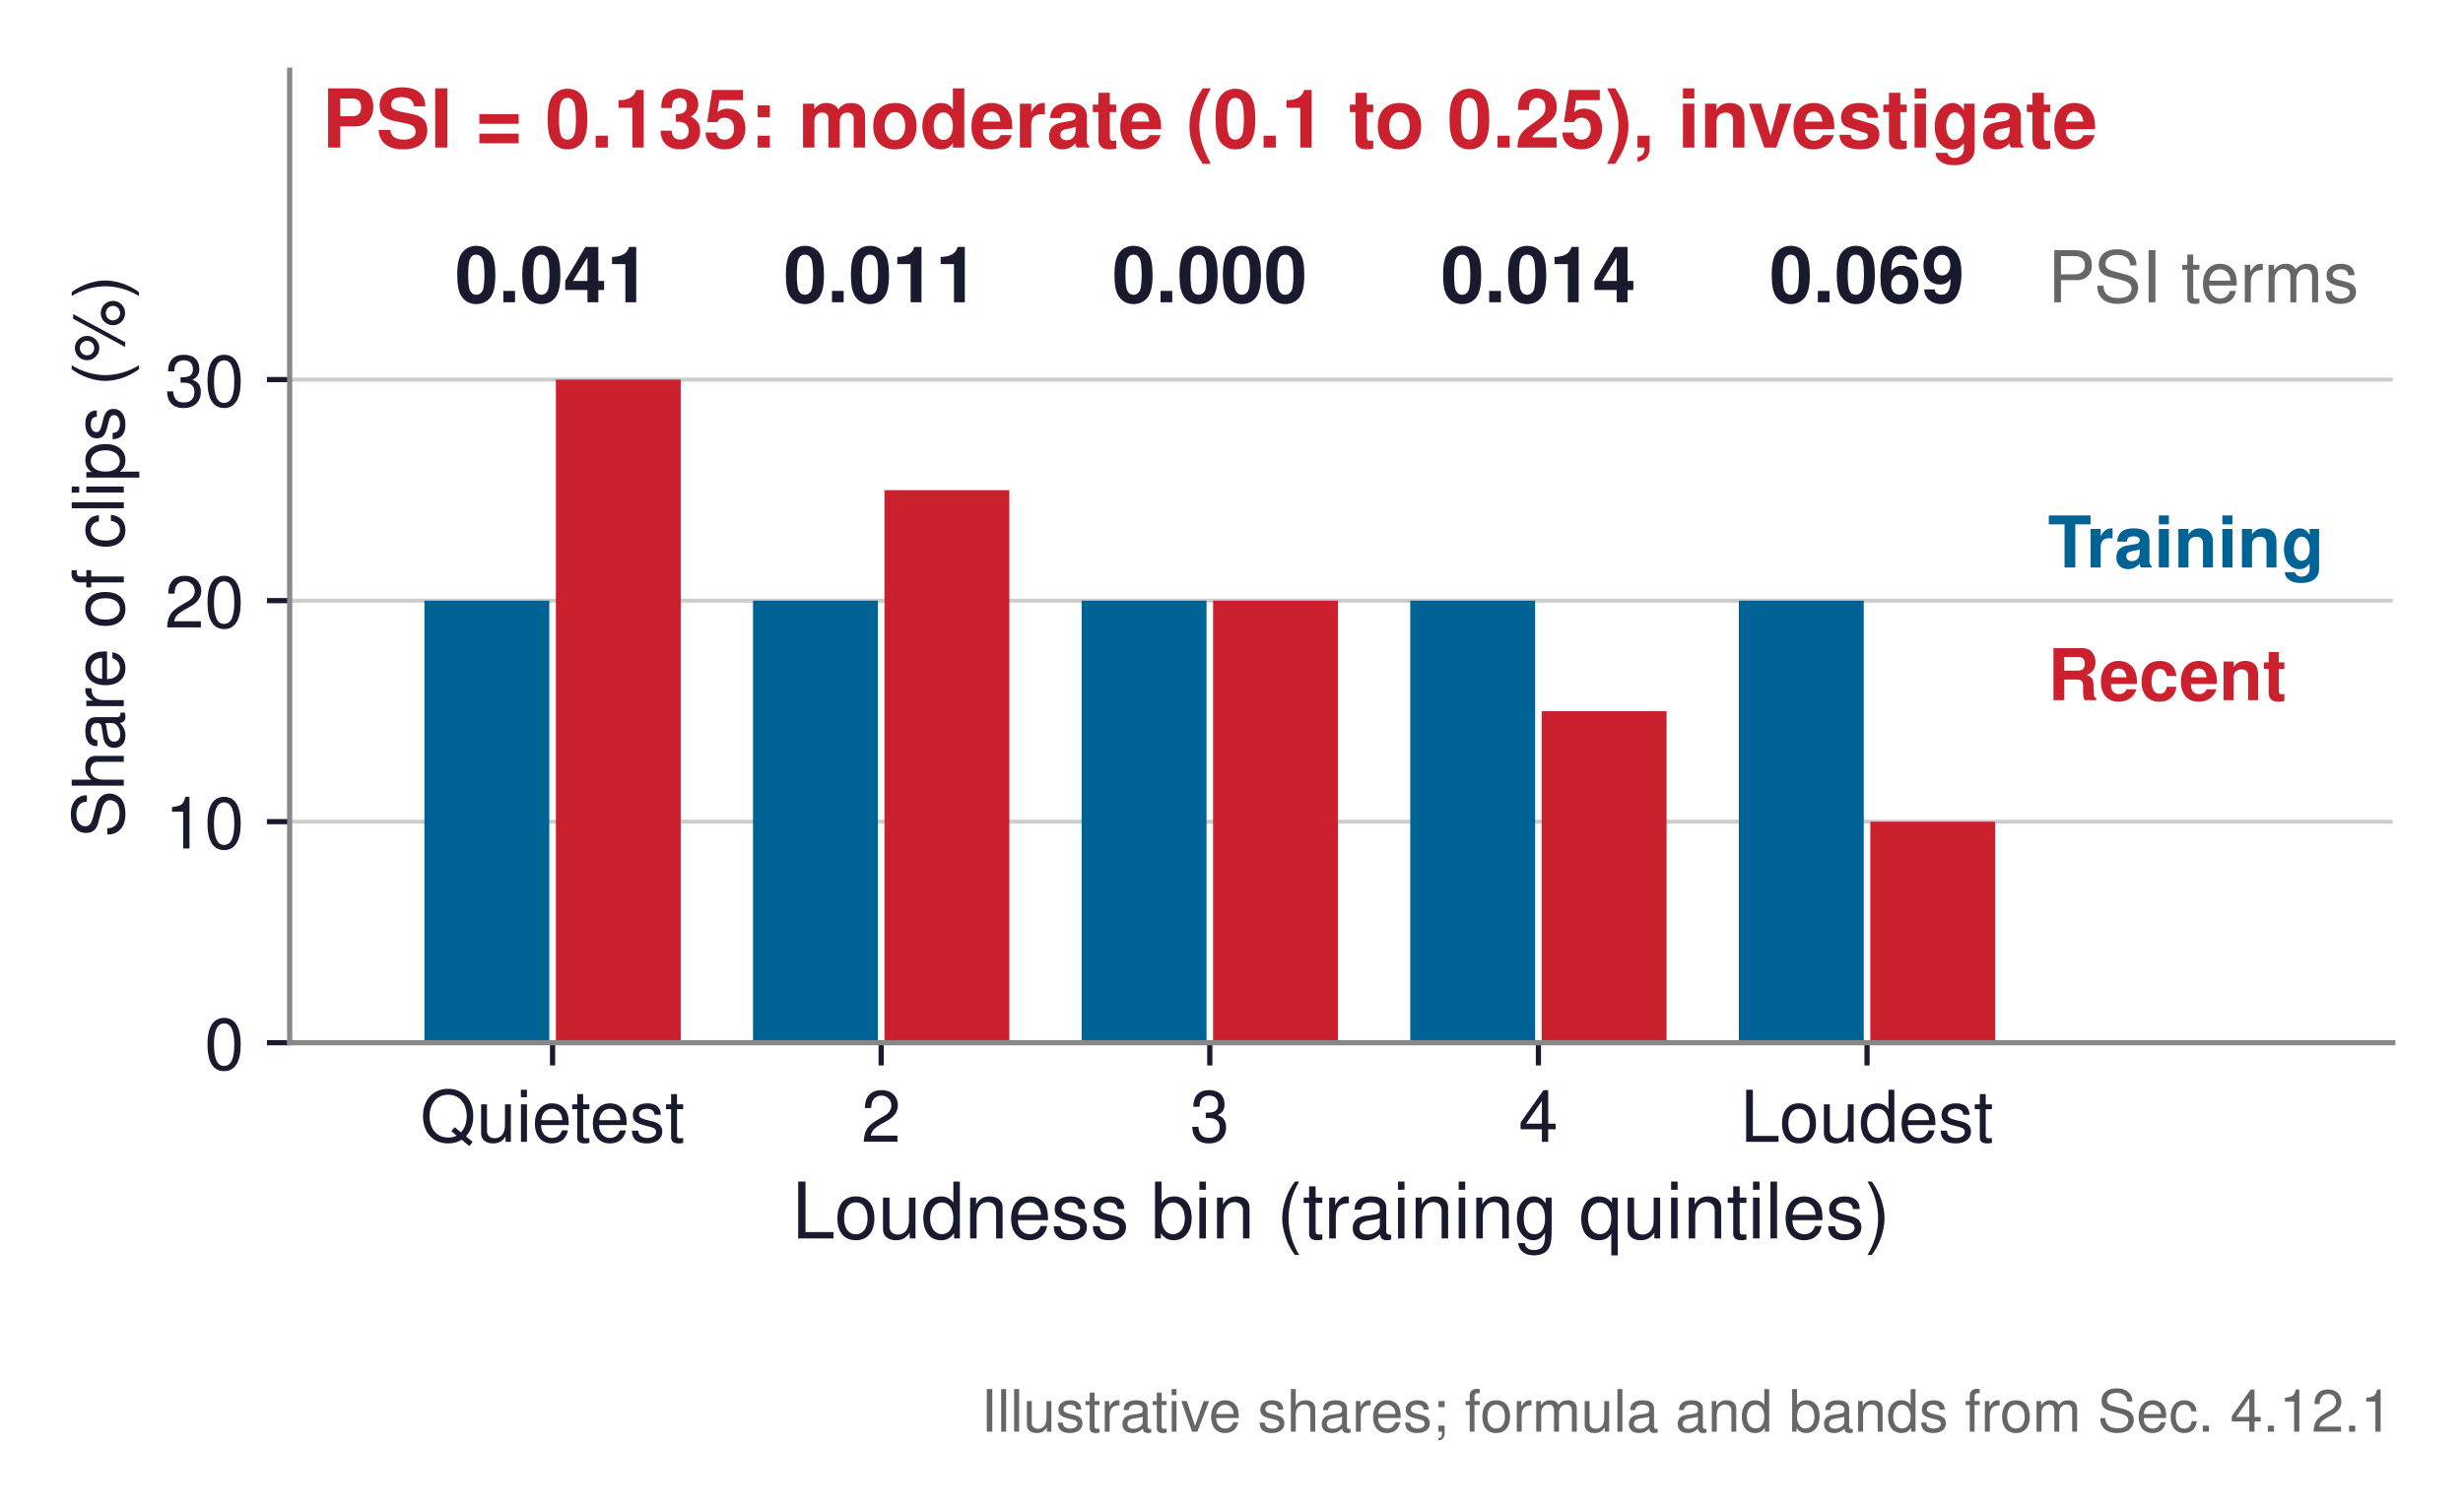
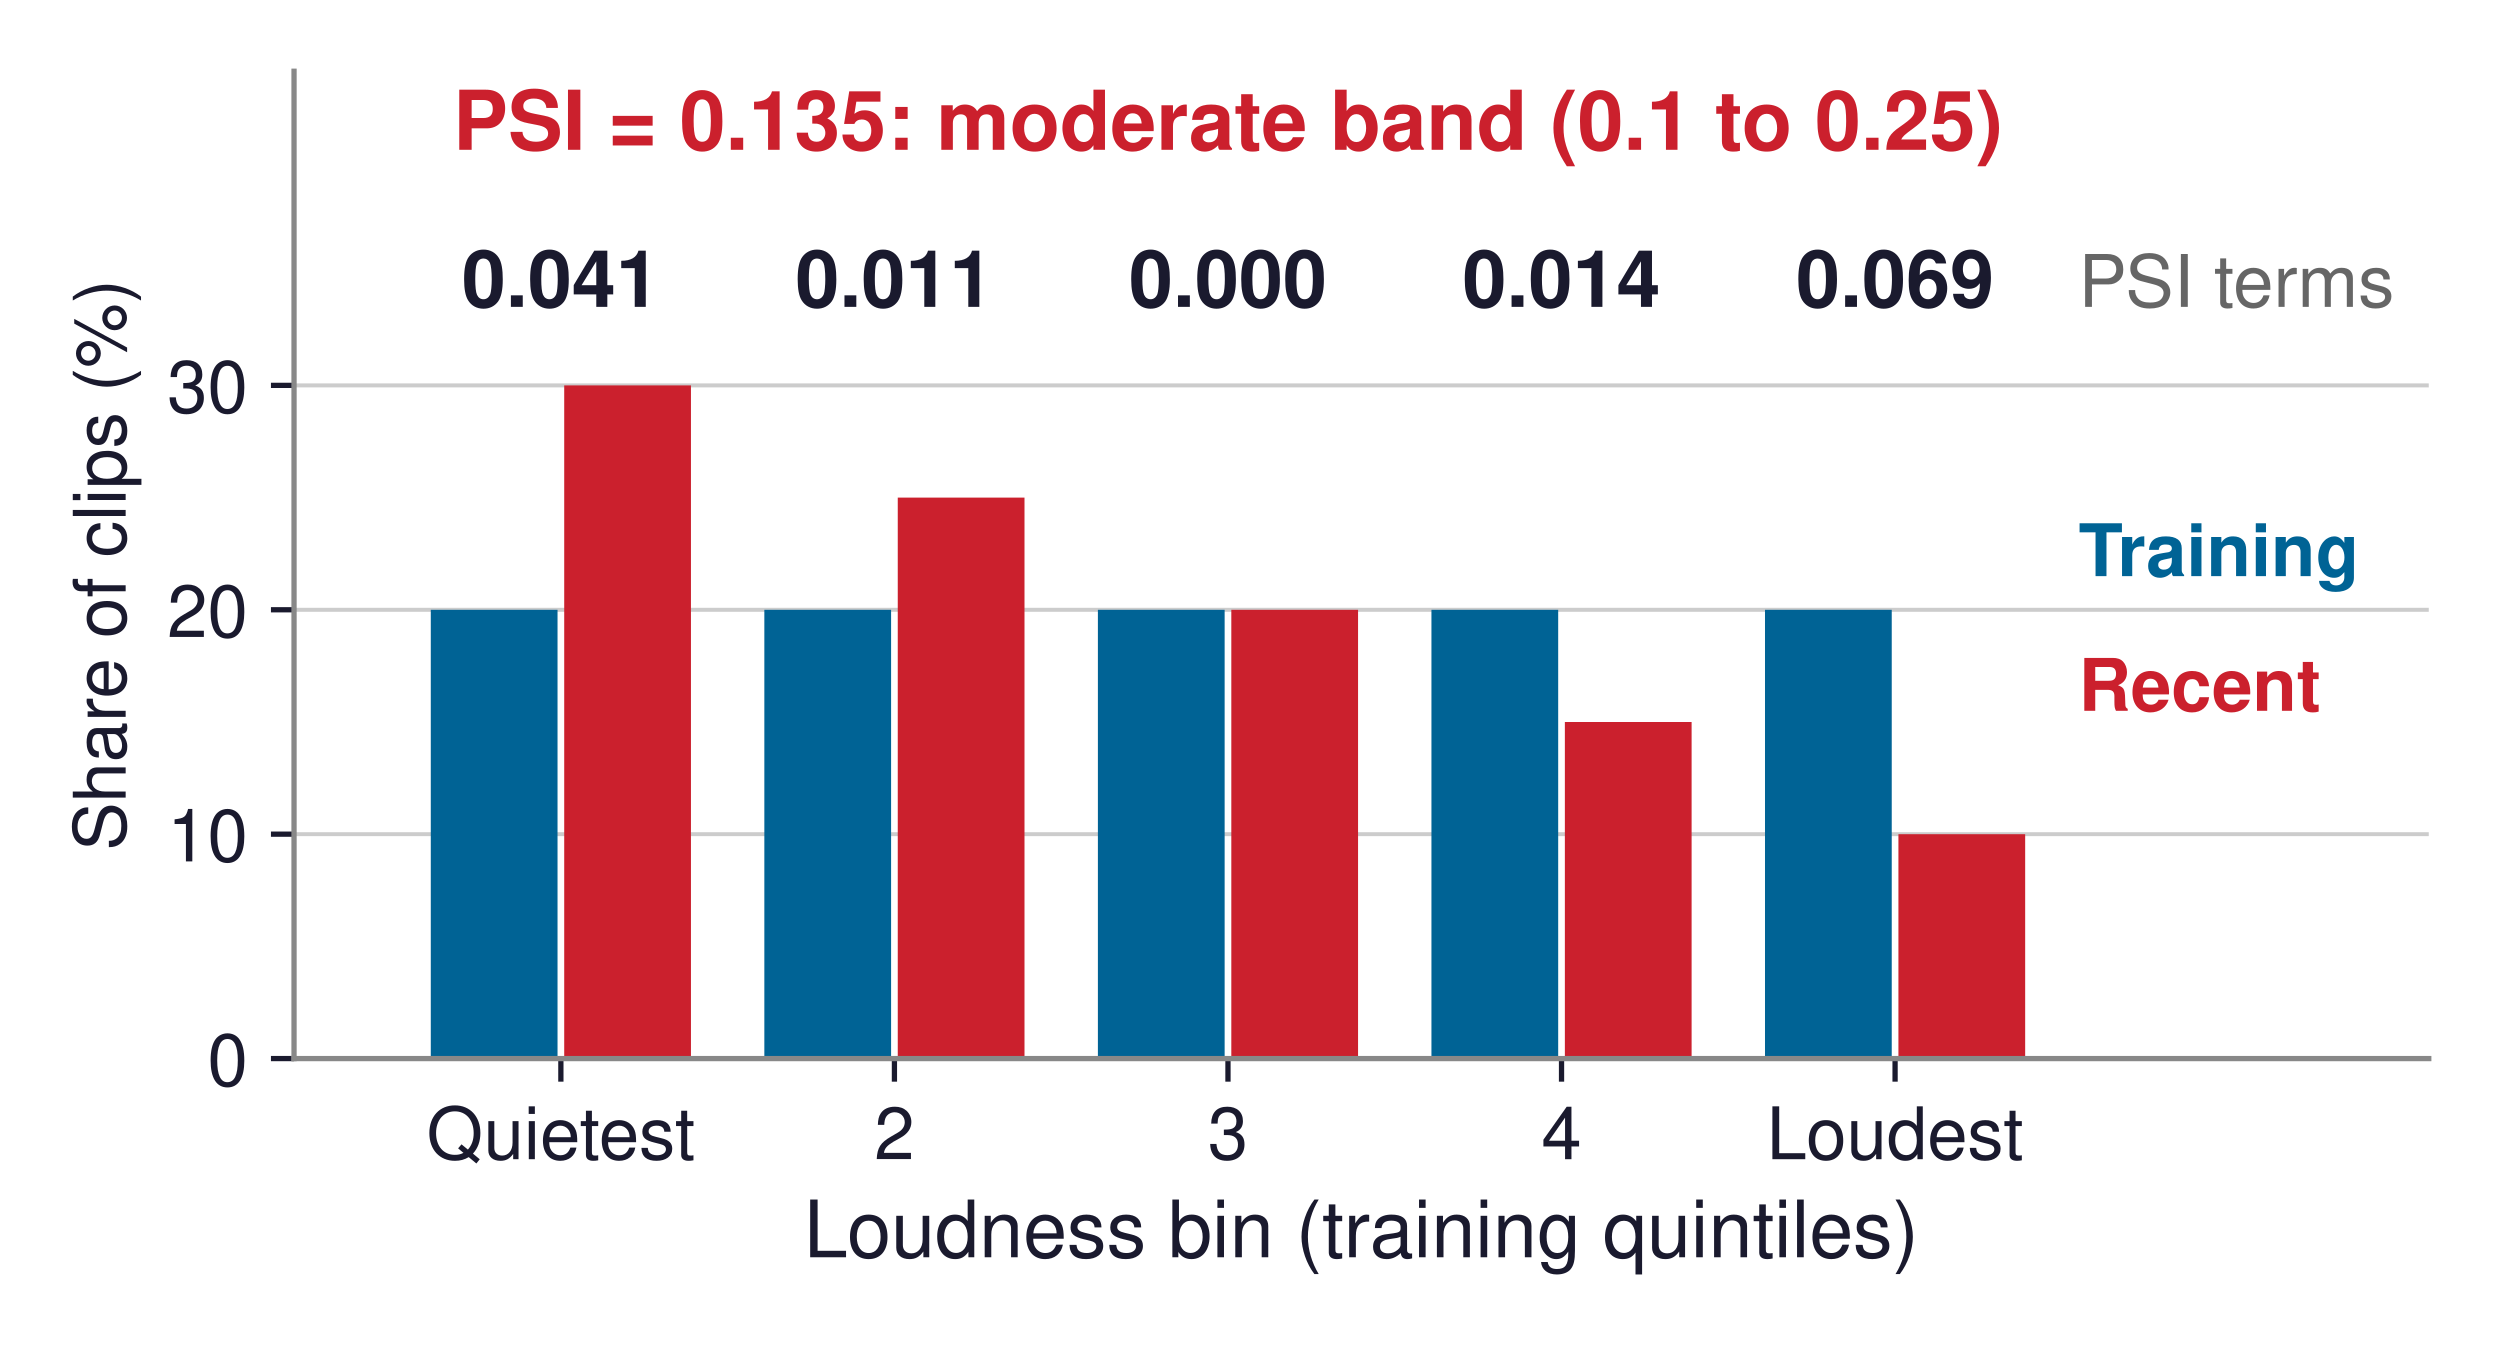
- <svg xmlns="http://www.w3.org/2000/svg" xmlns:xlink="http://www.w3.org/1999/xlink" width="379.017pt" height="232.692pt" viewBox="0 0 379.017 232.692" version="1.1">
+ <svg xmlns="http://www.w3.org/2000/svg" xmlns:xlink="http://www.w3.org/1999/xlink" width="379.017pt" height="204.062pt" viewBox="0 0 379.017 204.062" version="1.1">
  <defs>
    <style type="text/css">*{stroke-linejoin: round; stroke-linecap: butt}</style>
  </defs>
  <g id="figure_1">
    <g id="patch_1">
-       <path d="M 0 232.692  L 379.017 232.692  L 379.017 -0  L 0 -0  z " style="fill: #ffffff" />
+       <path d="M 0 204.062  L 379.017 204.062  L 379.017 -0  L 0 -0  z " style="fill: #ffffff" />
    </g>
    <g id="axes_1">
      <g id="patch_2">
        <path d="M 44.577 160.488  L 368.217 160.488  L 368.217 10.8  L 44.577 10.8  z " style="fill: #ffffff" />
      </g>
      <g id="matplotlib.axis_1">
        <g id="xtick_1">
          <g id="line2d_1">
            <defs>
-               <path id="m6270ec520f" d="M 0 0  L 0 3.5  " style="stroke: #1a1a2e; stroke-width: 0.8" />
+               <path id="m7ce7289126" d="M 0 0  L 0 3.5  " style="stroke: #1a1a2e; stroke-width: 0.8" />
            </defs>
            <g>
-               <use xlink:href="#m6270ec520f" x="85.032" y="160.488" style="fill: #1a1a2e; stroke: #1a1a2e; stroke-width: 0.8" />
+               <use xlink:href="#m7ce7289126" x="85.032" y="160.488" style="fill: #1a1a2e; stroke: #1a1a2e; stroke-width: 0.8" />
            </g>
          </g>
          <g id="text_1">
            <text style="font-size: 11px; font-family: 'Helvetica', 'Arial', 'DejaVu Sans', sans-serif; text-anchor: middle; fill: #1a1a2e" x="85.032" y="175.738" transform="rotate(-0 85.03187 175.738)">Quietest</text>
          </g>
        </g>
        <g id="xtick_2">
          <g id="line2d_2">
            <g>
-               <use xlink:href="#m6270ec520f" x="135.601" y="160.488" style="fill: #1a1a2e; stroke: #1a1a2e; stroke-width: 0.8" />
+               <use xlink:href="#m7ce7289126" x="135.601" y="160.488" style="fill: #1a1a2e; stroke: #1a1a2e; stroke-width: 0.8" />
            </g>
          </g>
          <g id="text_2">
            <text style="font-size: 11px; font-family: 'Helvetica', 'Arial', 'DejaVu Sans', sans-serif; text-anchor: middle; fill: #1a1a2e" x="135.601" y="175.738" transform="rotate(-0 135.6006 175.738)">2</text>
          </g>
        </g>
        <g id="xtick_3">
          <g id="line2d_3">
            <g>
-               <use xlink:href="#m6270ec520f" x="186.169" y="160.488" style="fill: #1a1a2e; stroke: #1a1a2e; stroke-width: 0.8" />
+               <use xlink:href="#m7ce7289126" x="186.169" y="160.488" style="fill: #1a1a2e; stroke: #1a1a2e; stroke-width: 0.8" />
            </g>
          </g>
          <g id="text_3">
            <text style="font-size: 11px; font-family: 'Helvetica', 'Arial', 'DejaVu Sans', sans-serif; text-anchor: middle; fill: #1a1a2e" x="186.169" y="175.738" transform="rotate(-0 186.1694 175.738)">3</text>
          </g>
        </g>
        <g id="xtick_4">
          <g id="line2d_4">
            <g>
-               <use xlink:href="#m6270ec520f" x="236.738" y="160.488" style="fill: #1a1a2e; stroke: #1a1a2e; stroke-width: 0.8" />
+               <use xlink:href="#m7ce7289126" x="236.738" y="160.488" style="fill: #1a1a2e; stroke: #1a1a2e; stroke-width: 0.8" />
            </g>
          </g>
          <g id="text_4">
            <text style="font-size: 11px; font-family: 'Helvetica', 'Arial', 'DejaVu Sans', sans-serif; text-anchor: middle; fill: #1a1a2e" x="236.738" y="175.738" transform="rotate(-0 236.7381 175.738)">4</text>
          </g>
        </g>
        <g id="xtick_5">
          <g id="line2d_5">
            <g>
-               <use xlink:href="#m6270ec520f" x="287.307" y="160.488" style="fill: #1a1a2e; stroke: #1a1a2e; stroke-width: 0.8" />
+               <use xlink:href="#m7ce7289126" x="287.307" y="160.488" style="fill: #1a1a2e; stroke: #1a1a2e; stroke-width: 0.8" />
            </g>
          </g>
          <g id="text_5">
            <text style="font-size: 11px; font-family: 'Helvetica', 'Arial', 'DejaVu Sans', sans-serif; text-anchor: middle; fill: #1a1a2e" x="287.307" y="175.738" transform="rotate(-0 287.3069 175.738)">Loudest</text>
          </g>
        </g>
        <g id="text_6">
          <text style="font-size: 12px; font-family: 'Helvetica', 'Arial', 'DejaVu Sans', sans-serif; text-anchor: middle; fill: #1a1a2e" x="206.397" y="190.607" transform="rotate(-0 206.3969 190.6071)">Loudness bin (training quintiles)</text>
        </g>
      </g>
      <g id="matplotlib.axis_2">
        <g id="ytick_1">
          <g id="line2d_6">
-             <path d="M 44.577 160.488  L 368.217 160.488  " clip-path="url(#pc9a3fc1f69)" style="fill: none; stroke: #cccccc; stroke-width: 0.6; stroke-linecap: square" />
+             <path d="M 44.577 160.488  L 368.217 160.488  " clip-path="url(#p0692ffcada)" style="fill: none; stroke: #cccccc; stroke-width: 0.6; stroke-linecap: square" />
          </g>
          <g id="line2d_7">
            <defs>
-               <path id="m3ccd1a7c48" d="M 0 0  L -3.5 0  " style="stroke: #1a1a2e; stroke-width: 0.8" />
+               <path id="mbbc4c8615b" d="M 0 0  L -3.5 0  " style="stroke: #1a1a2e; stroke-width: 0.8" />
            </defs>
            <g>
-               <use xlink:href="#m3ccd1a7c48" x="44.577" y="160.488" style="fill: #1a1a2e; stroke: #1a1a2e; stroke-width: 0.8" />
+               <use xlink:href="#mbbc4c8615b" x="44.577" y="160.488" style="fill: #1a1a2e; stroke: #1a1a2e; stroke-width: 0.8" />
            </g>
          </g>
          <g id="text_7">
            <text style="font-size: 11px; font-family: 'Helvetica', 'Arial', 'DejaVu Sans', sans-serif; text-anchor: end; fill: #1a1a2e" x="37.577" y="164.613" transform="rotate(-0 37.57688 164.613)">0</text>
          </g>
        </g>
        <g id="ytick_2">
          <g id="line2d_8">
-             <path d="M 44.577 126.468  L 368.217 126.468  " clip-path="url(#pc9a3fc1f69)" style="fill: none; stroke: #cccccc; stroke-width: 0.6; stroke-linecap: square" />
+             <path d="M 44.577 126.468  L 368.217 126.468  " clip-path="url(#p0692ffcada)" style="fill: none; stroke: #cccccc; stroke-width: 0.6; stroke-linecap: square" />
          </g>
          <g id="line2d_9">
            <g>
-               <use xlink:href="#m3ccd1a7c48" x="44.577" y="126.468" style="fill: #1a1a2e; stroke: #1a1a2e; stroke-width: 0.8" />
+               <use xlink:href="#mbbc4c8615b" x="44.577" y="126.468" style="fill: #1a1a2e; stroke: #1a1a2e; stroke-width: 0.8" />
            </g>
          </g>
          <g id="text_8">
            <text style="font-size: 11px; font-family: 'Helvetica', 'Arial', 'DejaVu Sans', sans-serif; text-anchor: end; fill: #1a1a2e" x="37.577" y="130.593" transform="rotate(-0 37.57688 130.593)">10</text>
          </g>
        </g>
        <g id="ytick_3">
          <g id="line2d_10">
-             <path d="M 44.577 92.448  L 368.217 92.448  " clip-path="url(#pc9a3fc1f69)" style="fill: none; stroke: #cccccc; stroke-width: 0.6; stroke-linecap: square" />
+             <path d="M 44.577 92.448  L 368.217 92.448  " clip-path="url(#p0692ffcada)" style="fill: none; stroke: #cccccc; stroke-width: 0.6; stroke-linecap: square" />
          </g>
          <g id="line2d_11">
            <g>
-               <use xlink:href="#m3ccd1a7c48" x="44.577" y="92.448" style="fill: #1a1a2e; stroke: #1a1a2e; stroke-width: 0.8" />
+               <use xlink:href="#mbbc4c8615b" x="44.577" y="92.448" style="fill: #1a1a2e; stroke: #1a1a2e; stroke-width: 0.8" />
            </g>
          </g>
          <g id="text_9">
            <text style="font-size: 11px; font-family: 'Helvetica', 'Arial', 'DejaVu Sans', sans-serif; text-anchor: end; fill: #1a1a2e" x="37.577" y="96.573" transform="rotate(-0 37.57688 96.573)">20</text>
          </g>
        </g>
        <g id="ytick_4">
          <g id="line2d_12">
-             <path d="M 44.577 58.428  L 368.217 58.428  " clip-path="url(#pc9a3fc1f69)" style="fill: none; stroke: #cccccc; stroke-width: 0.6; stroke-linecap: square" />
+             <path d="M 44.577 58.428  L 368.217 58.428  " clip-path="url(#p0692ffcada)" style="fill: none; stroke: #cccccc; stroke-width: 0.6; stroke-linecap: square" />
          </g>
          <g id="line2d_13">
            <g>
-               <use xlink:href="#m3ccd1a7c48" x="44.577" y="58.428" style="fill: #1a1a2e; stroke: #1a1a2e; stroke-width: 0.8" />
+               <use xlink:href="#mbbc4c8615b" x="44.577" y="58.428" style="fill: #1a1a2e; stroke: #1a1a2e; stroke-width: 0.8" />
            </g>
          </g>
          <g id="text_10">
            <text style="font-size: 11px; font-family: 'Helvetica', 'Arial', 'DejaVu Sans', sans-serif; text-anchor: end; fill: #1a1a2e" x="37.577" y="62.553" transform="rotate(-0 37.57688 62.553)">30</text>
          </g>
        </g>
        <g id="text_11">
          <text style="font-size: 11px; font-family: 'Helvetica', 'Arial', 'DejaVu Sans', sans-serif; text-anchor: middle; fill: #1a1a2e" x="19.05" y="85.644" transform="rotate(-90 19.05 85.644)">Share of clips (%)</text>
        </g>
      </g>
      <g id="patch_3">
-         <path d="M 65.31 160.488  L 84.526 160.488  L 84.526 92.448  L 65.31 92.448  z " clip-path="url(#pc9a3fc1f69)" style="fill: #006395" />
+         <path d="M 65.31 160.488  L 84.526 160.488  L 84.526 92.448  L 65.31 92.448  z " clip-path="url(#p0692ffcada)" style="fill: #006395" />
      </g>
      <g id="patch_4">
-         <path d="M 115.879 160.488  L 135.095 160.488  L 135.095 92.448  L 115.879 92.448  z " clip-path="url(#pc9a3fc1f69)" style="fill: #006395" />
+         <path d="M 115.879 160.488  L 135.095 160.488  L 135.095 92.448  L 115.879 92.448  z " clip-path="url(#p0692ffcada)" style="fill: #006395" />
      </g>
      <g id="patch_5">
-         <path d="M 166.448 160.488  L 185.664 160.488  L 185.664 92.448  L 166.448 92.448  z " clip-path="url(#pc9a3fc1f69)" style="fill: #006395" />
+         <path d="M 166.448 160.488  L 185.664 160.488  L 185.664 92.448  L 166.448 92.448  z " clip-path="url(#p0692ffcada)" style="fill: #006395" />
      </g>
      <g id="patch_6">
-         <path d="M 217.016 160.488  L 236.232 160.488  L 236.232 92.448  L 217.016 92.448  z " clip-path="url(#pc9a3fc1f69)" style="fill: #006395" />
+         <path d="M 217.016 160.488  L 236.232 160.488  L 236.232 92.448  L 217.016 92.448  z " clip-path="url(#p0692ffcada)" style="fill: #006395" />
      </g>
      <g id="patch_7">
-         <path d="M 267.585 160.488  L 286.801 160.488  L 286.801 92.448  L 267.585 92.448  z " clip-path="url(#pc9a3fc1f69)" style="fill: #006395" />
+         <path d="M 267.585 160.488  L 286.801 160.488  L 286.801 92.448  L 267.585 92.448  z " clip-path="url(#p0692ffcada)" style="fill: #006395" />
      </g>
      <g id="patch_8">
-         <path d="M 85.538 160.488  L 104.754 160.488  L 104.754 58.428  L 85.538 58.428  z " clip-path="url(#pc9a3fc1f69)" style="fill: #cb202d" />
+         <path d="M 85.538 160.488  L 104.754 160.488  L 104.754 58.428  L 85.538 58.428  z " clip-path="url(#p0692ffcada)" style="fill: #cb202d" />
      </g>
      <g id="patch_9">
-         <path d="M 136.106 160.488  L 155.322 160.488  L 155.322 75.438  L 136.106 75.438  z " clip-path="url(#pc9a3fc1f69)" style="fill: #cb202d" />
+         <path d="M 136.106 160.488  L 155.322 160.488  L 155.322 75.438  L 136.106 75.438  z " clip-path="url(#p0692ffcada)" style="fill: #cb202d" />
      </g>
      <g id="patch_10">
-         <path d="M 186.675 160.488  L 205.891 160.488  L 205.891 92.448  L 186.675 92.448  z " clip-path="url(#pc9a3fc1f69)" style="fill: #cb202d" />
+         <path d="M 186.675 160.488  L 205.891 160.488  L 205.891 92.448  L 186.675 92.448  z " clip-path="url(#p0692ffcada)" style="fill: #cb202d" />
      </g>
      <g id="patch_11">
-         <path d="M 237.244 160.488  L 256.46 160.488  L 256.46 109.458  L 237.244 109.458  z " clip-path="url(#pc9a3fc1f69)" style="fill: #cb202d" />
+         <path d="M 237.244 160.488  L 256.46 160.488  L 256.46 109.458  L 237.244 109.458  z " clip-path="url(#p0692ffcada)" style="fill: #cb202d" />
      </g>
      <g id="patch_12">
-         <path d="M 287.813 160.488  L 307.029 160.488  L 307.029 126.468  L 287.813 126.468  z " clip-path="url(#pc9a3fc1f69)" style="fill: #cb202d" />
+         <path d="M 287.813 160.488  L 307.029 160.488  L 307.029 126.468  L 287.813 126.468  z " clip-path="url(#p0692ffcada)" style="fill: #cb202d" />
      </g>
      <g id="patch_13">
        <path d="M 44.577 160.488  L 44.577 10.8  " style="fill: none; stroke: #888888; stroke-width: 0.8; stroke-linejoin: miter; stroke-linecap: square" />
      </g>
      <g id="patch_14">
        <path d="M 44.577 160.488  L 368.217 160.488  " style="fill: none; stroke: #888888; stroke-width: 0.8; stroke-linejoin: miter; stroke-linecap: square" />
      </g>
      <g id="text_12">
        <text style="font-weight: 700; font-size: 11px; font-family: 'Helvetica', 'Arial', 'DejaVu Sans', sans-serif; text-anchor: start; fill: #006395" x="315.12" y="87.345" transform="rotate(-0 315.1197 87.345)">Training</text>
      </g>
      <g id="text_13">
        <text style="font-weight: 700; font-size: 11px; font-family: 'Helvetica', 'Arial', 'DejaVu Sans', sans-serif; text-anchor: start; fill: #cb202d" x="315.12" y="107.757" transform="rotate(-0 315.1197 107.757)">Recent</text>
      </g>
      <g id="text_14">
        <text style="font-weight: 700; font-size: 12px; font-family: 'Helvetica', 'Arial', 'DejaVu Sans', sans-serif; text-anchor: middle; fill: #1a1a2e" x="85.032" y="46.521" transform="rotate(-0 85.03187 46.521)">0.041</text>
      </g>
      <g id="text_15">
        <text style="font-weight: 700; font-size: 12px; font-family: 'Helvetica', 'Arial', 'DejaVu Sans', sans-serif; text-anchor: middle; fill: #1a1a2e" x="135.601" y="46.521" transform="rotate(-0 135.6006 46.521)">0.011</text>
      </g>
      <g id="text_16">
        <text style="font-weight: 700; font-size: 12px; font-family: 'Helvetica', 'Arial', 'DejaVu Sans', sans-serif; text-anchor: middle; fill: #1a1a2e" x="186.169" y="46.521" transform="rotate(-0 186.1694 46.521)">0.000</text>
      </g>
      <g id="text_17">
        <text style="font-weight: 700; font-size: 12px; font-family: 'Helvetica', 'Arial', 'DejaVu Sans', sans-serif; text-anchor: middle; fill: #1a1a2e" x="236.738" y="46.521" transform="rotate(-0 236.7381 46.521)">0.014</text>
      </g>
      <g id="text_18">
        <text style="font-weight: 700; font-size: 12px; font-family: 'Helvetica', 'Arial', 'DejaVu Sans', sans-serif; text-anchor: middle; fill: #1a1a2e" x="287.307" y="46.521" transform="rotate(-0 287.3069 46.521)">0.069</text>
      </g>
      <g id="text_19">
        <text style="font-size: 11px; font-family: 'Helvetica', 'Arial', 'DejaVu Sans', sans-serif; text-anchor: start; fill: #666666" x="315.12" y="46.521" transform="rotate(-0 315.1197 46.521)">PSI terms</text>
      </g>
      <g id="text_20">
-         <text style="font-weight: 700; font-size: 12.5px; font-family: 'Helvetica', 'Arial', 'DejaVu Sans', sans-serif; text-anchor: middle; fill: #cb202d" x="186.169" y="22.707" transform="rotate(-0 186.1694 22.707)">PSI = 0.135: moderate (0.1 to 0.25), investigate</text>
-       </g>
-       <g id="text_21">
-         <text style="font-size: 9px; font-family: 'Helvetica', 'Arial', 'DejaVu Sans', sans-serif; text-anchor: end; fill: #666666" x="368.217" y="220.363" transform="rotate(-0 368.2169 220.3632)">Illustrative shares; formula and bands from Sec. 4.12.1</text>
+         <text style="font-weight: 700; font-size: 12.5px; font-family: 'Helvetica', 'Arial', 'DejaVu Sans', sans-serif; text-anchor: middle; fill: #cb202d" x="186.169" y="22.707" transform="rotate(-0 186.1694 22.707)">PSI = 0.135: moderate band (0.1 to 0.25)</text>
      </g>
    </g>
  </g>
  <defs>
-     <clipPath id="pc9a3fc1f69">
+     <clipPath id="p0692ffcada">
      <rect x="44.577" y="10.8" width="323.64" height="149.688" />
    </clipPath>
  </defs>
</svg>
